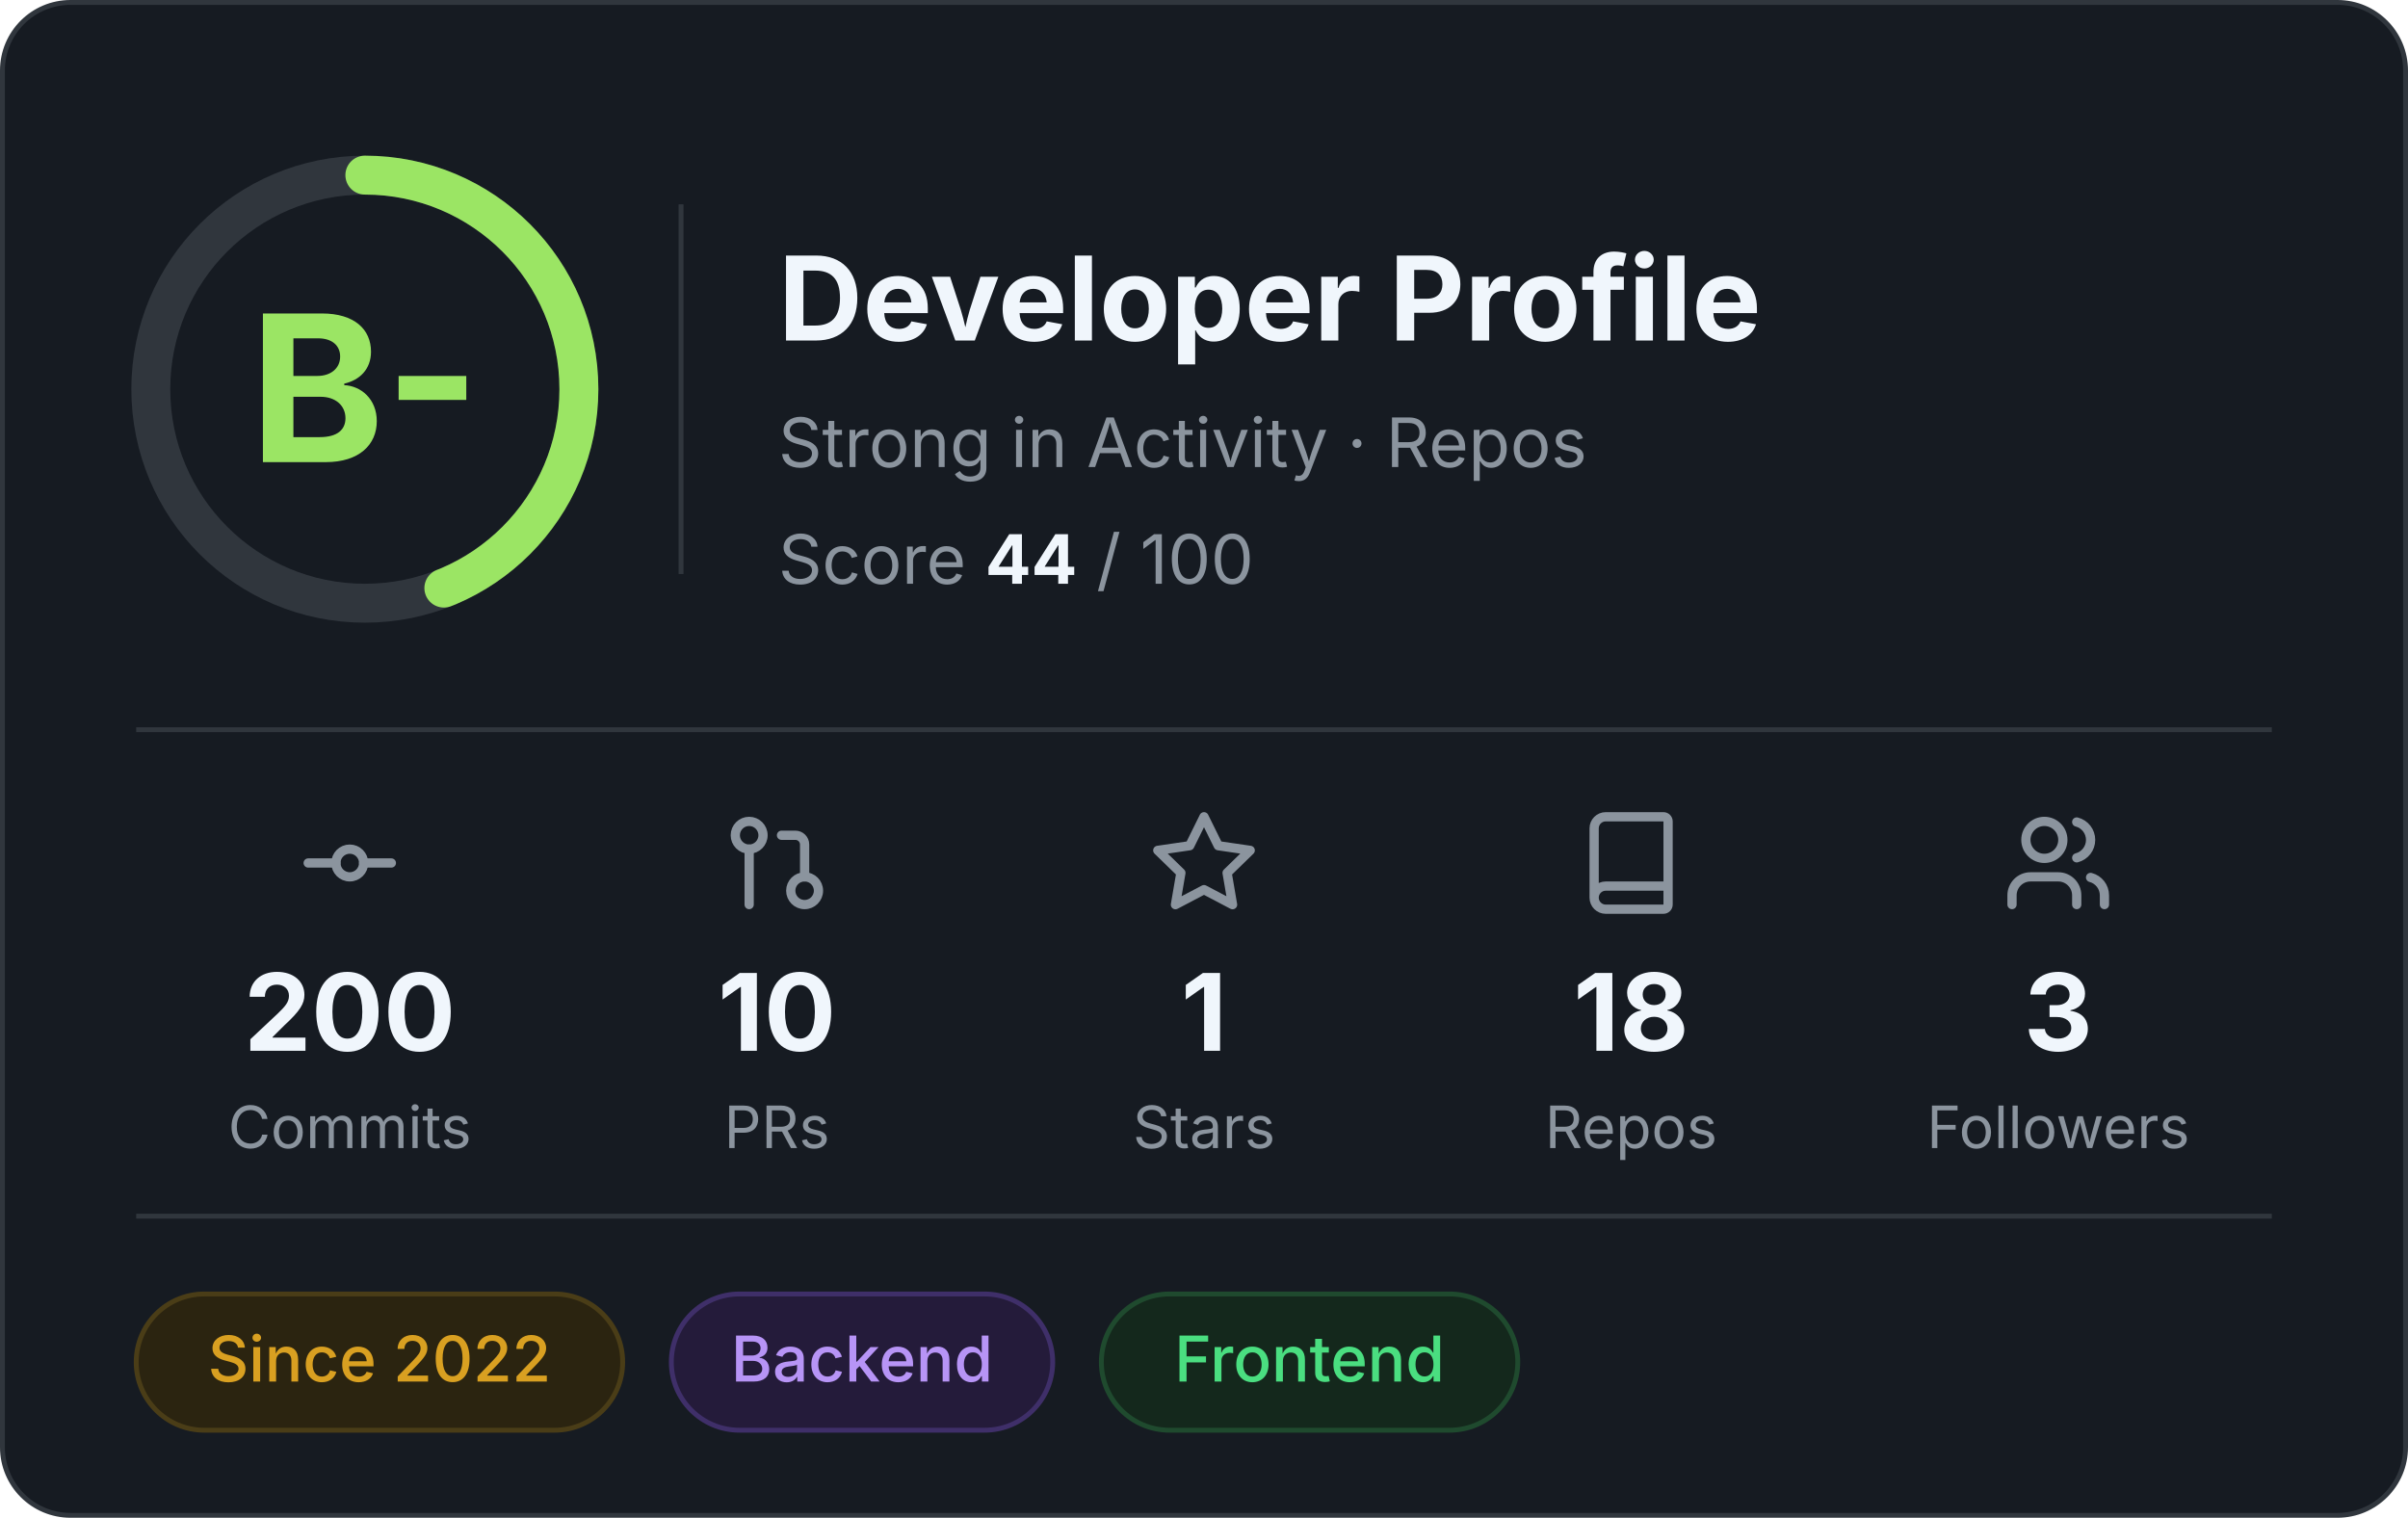
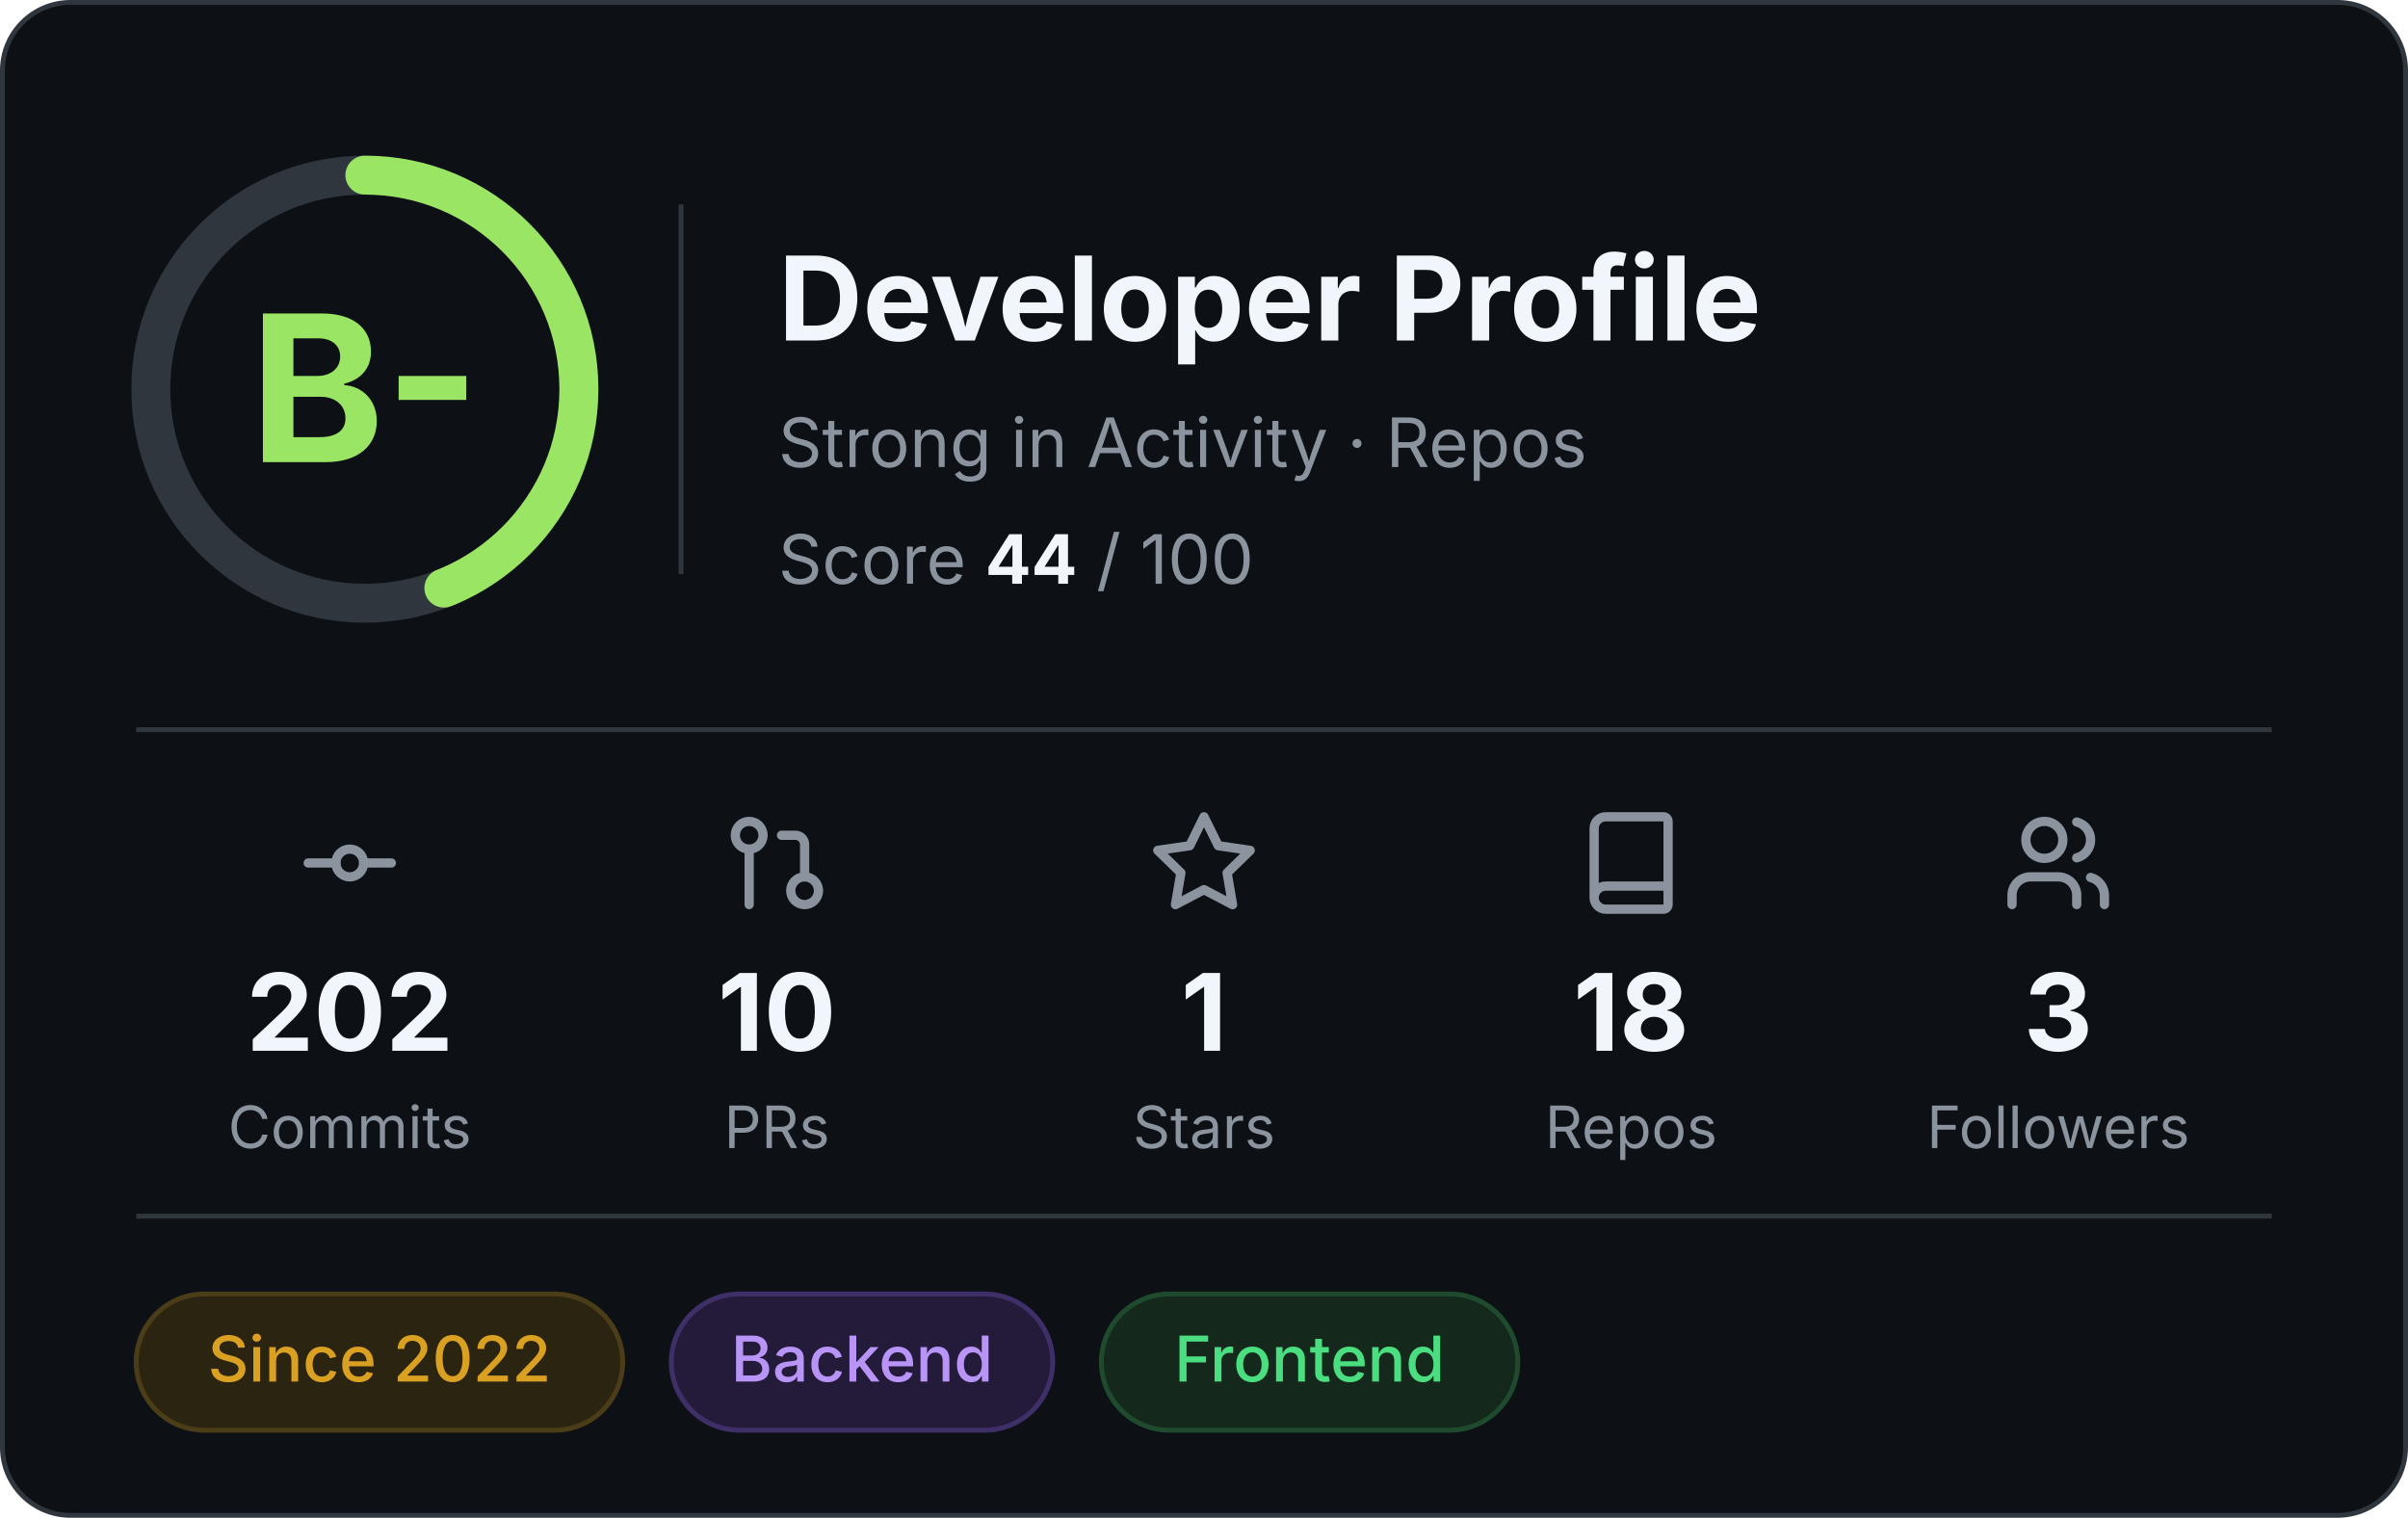
<svg xmlns="http://www.w3.org/2000/svg" width="495" height="312" viewBox="0 0 495 312" role="img" aria-label="Developer profile: grade B-, score 44 of 100">
-   <rect x="0.5" y="0.5" width="494" height="311" rx="14" fill="#161B22" stroke="#30363D" />
+   <rect x="0.5" y="0.5" width="494" height="311" rx="14" fill="#0D1116" stroke="#30363D" />
  <g font-family="Inter, -apple-system, 'Segoe UI', Helvetica, Arial, sans-serif">
    <circle cx="75" cy="80" r="44" fill="none" stroke="#30363D" stroke-width="8" />
    <circle cx="75" cy="80" r="44" fill="none" stroke="#9BE564" stroke-width="8" stroke-linecap="round" stroke-dasharray="121.6 276.5" transform="rotate(-90 75 80)" />
    <text x="75" y="95" text-anchor="middle" font-size="42" font-weight="700" fill="#9BE564">B-</text>
    <line x1="140" y1="42" x2="140" y2="118" stroke="#30363D" />
    <text x="160" y="70" font-size="24" font-weight="700" fill="#F0F6FC">Developer Profile</text>
    <text x="160" y="96" font-size="14" fill="#8B949E">Strong in Activity · Repos</text>
    <text x="160" y="120" font-size="14" fill="#8B949E">Score <tspan font-weight="700" fill="#F0F6FC">44</tspan> / 100</text>
    <line x1="28" y1="150" x2="467" y2="150" stroke="#30363D" />
    <g transform="translate(60.5,166) scale(0.95)" fill="none" stroke="#8B949E" stroke-width="2" stroke-linecap="round" stroke-linejoin="round">
      <circle cx="12" cy="12" r="3" />
      <line x1="3" y1="12" x2="9" y2="12" />
      <line x1="15" y1="12" x2="21" y2="12" />
    </g>
-     <text x="71.9" y="216" text-anchor="middle" font-size="22" font-weight="700" fill="#F0F6FC">200</text>
+     <text x="71.9" y="216" text-anchor="middle" font-size="22" font-weight="700" fill="#F0F6FC">202</text>
    <text x="71.9" y="236" text-anchor="middle" font-size="12" fill="#8B949E">Commits</text>
    <g transform="translate(148.3,166) scale(0.95)" fill="none" stroke="#8B949E" stroke-width="2" stroke-linecap="round" stroke-linejoin="round">
      <circle cx="18" cy="18" r="3" />
      <circle cx="6" cy="6" r="3" />
      <path d="M13 6h3a2 2 0 0 1 2 2v7" />
      <line x1="6" y1="9" x2="6" y2="21" />
    </g>
    <text x="159.7" y="216" text-anchor="middle" font-size="22" font-weight="700" fill="#F0F6FC">10</text>
    <text x="159.7" y="236" text-anchor="middle" font-size="12" fill="#8B949E">PRs</text>
    <g transform="translate(236.1,166) scale(0.95)" fill="none" stroke="#8B949E" stroke-width="2" stroke-linecap="round" stroke-linejoin="round">
      <polygon points="12 2 15.09 8.26 22 9.27 17 14.14 18.18 21.02 12 17.77 5.82 21.02 7 14.14 2 9.27 8.91 8.26 12 2" />
    </g>
    <text x="247.5" y="216" text-anchor="middle" font-size="22" font-weight="700" fill="#F0F6FC">1</text>
    <text x="247.5" y="236" text-anchor="middle" font-size="12" fill="#8B949E">Stars</text>
    <g transform="translate(323.9,166) scale(0.95)" fill="none" stroke="#8B949E" stroke-width="2" stroke-linecap="round" stroke-linejoin="round">
      <path d="M4 19.5v-15A2.5 2.5 0 0 1 6.5 2H19a1 1 0 0 1 1 1v18a1 1 0 0 1-1 1H6.5a1 1 0 0 1 0-5H20" />
    </g>
    <text x="335.3" y="216" text-anchor="middle" font-size="22" font-weight="700" fill="#F0F6FC">18</text>
    <text x="335.3" y="236" text-anchor="middle" font-size="12" fill="#8B949E">Repos</text>
    <g transform="translate(411.7,166) scale(0.95)" fill="none" stroke="#8B949E" stroke-width="2" stroke-linecap="round" stroke-linejoin="round">
      <path d="M16 21v-2a4 4 0 0 0-4-4H6a4 4 0 0 0-4 4v2" />
      <circle cx="9" cy="7" r="4" />
      <path d="M22 21v-2a4 4 0 0 0-3-3.87" />
      <path d="M16 3.13a4 4 0 0 1 0 7.75" />
    </g>
    <text x="423.1" y="216" text-anchor="middle" font-size="22" font-weight="700" fill="#F0F6FC">3</text>
    <text x="423.1" y="236" text-anchor="middle" font-size="12" fill="#8B949E">Followers</text>
    <line x1="28" y1="250" x2="467" y2="250" stroke="#30363D" />
    <rect x="28.0" y="266" width="100.0" height="28" rx="14" fill="#2b2410" stroke="#4a3d17" />
    <text x="78.0" y="284" text-anchor="middle" font-size="13" font-weight="500" fill="#d9a021">Since 2022</text>
    <rect x="138.0" y="266" width="78.4" height="28" rx="14" fill="#241b3a" stroke="#3f2f69" />
    <text x="177.2" y="284" text-anchor="middle" font-size="13" font-weight="500" fill="#b794f6">Backend</text>
    <rect x="226.4" y="266" width="85.6" height="28" rx="14" fill="#14281c" stroke="#1f4a2e" />
    <text x="269.2" y="284" text-anchor="middle" font-size="13" font-weight="500" fill="#4ade80">Frontend</text>
  </g>
</svg>
